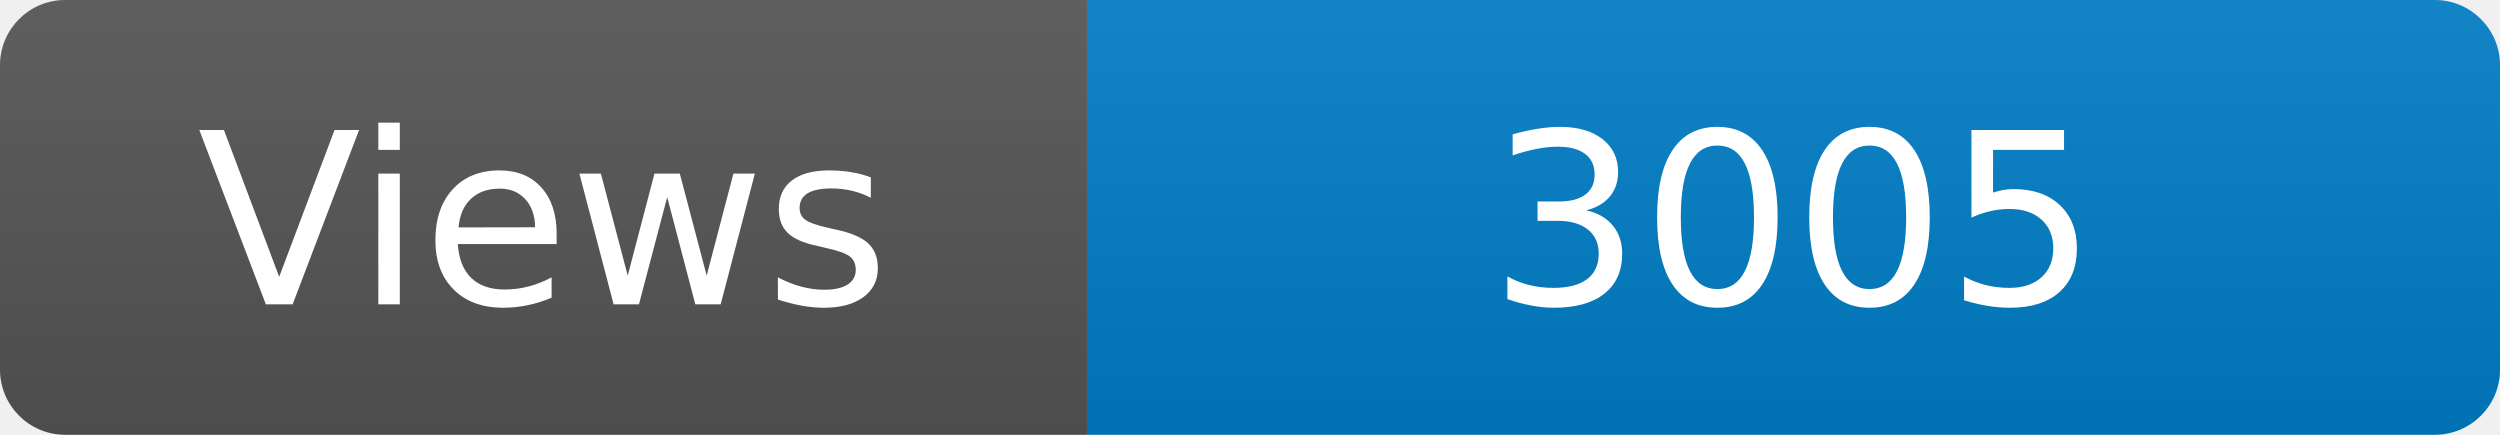
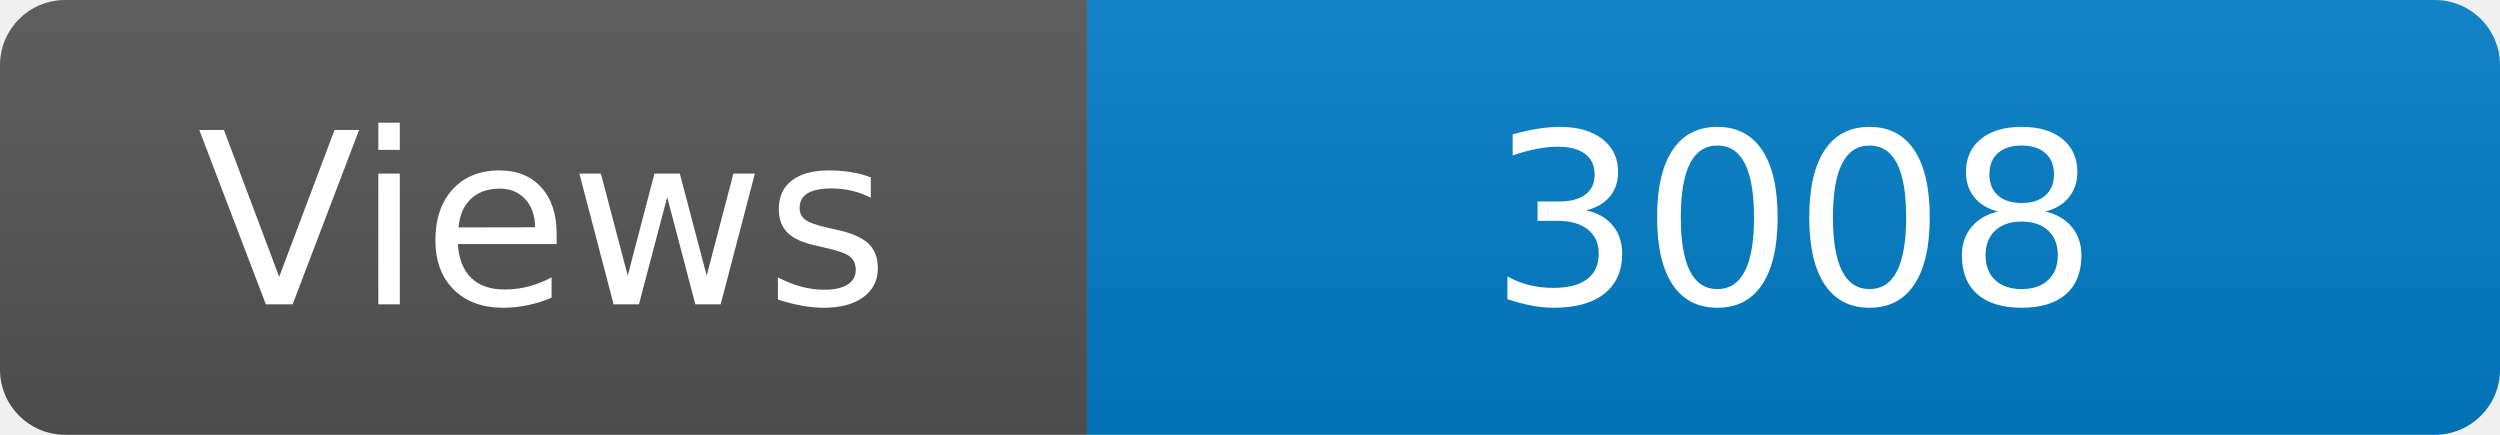
<svg xmlns="http://www.w3.org/2000/svg" width="115" height="20" role="img" aria-label="Maintained?: yes">
  <linearGradient id="s" x2="0" y2="100%">
    <stop offset="0" stop-color="#bbb" stop-opacity=".1" />
    <stop offset="1" stop-opacity=".1" />
  </linearGradient>
  <clipPath id="r">
    <rect width="115" height="20" rx="3" fill="#fff" />
  </clipPath>
  <g clip-path="url(#r)">
    <rect width="50" height="20" fill="#555" />
    <rect x="50" width="160" height="20" fill="#007ec6" />
    <rect width="115" height="20" fill="url(#s)" />
  </g>
  <g fill="#fff" text-anchor="middle" font-family="Verdana,Geneva,DejaVu Sans,sans-serif" font-size="110">
    <text x="250" y="140" transform="scale(.1)" fill="#fff">Views</text>
-     <text x="825" y="140" transform="scale(.1)" fill="#fff">3005</text>
+     <text x="825" y="140" transform="scale(.1)" fill="#fff">3008</text>
  </g>
</svg>
